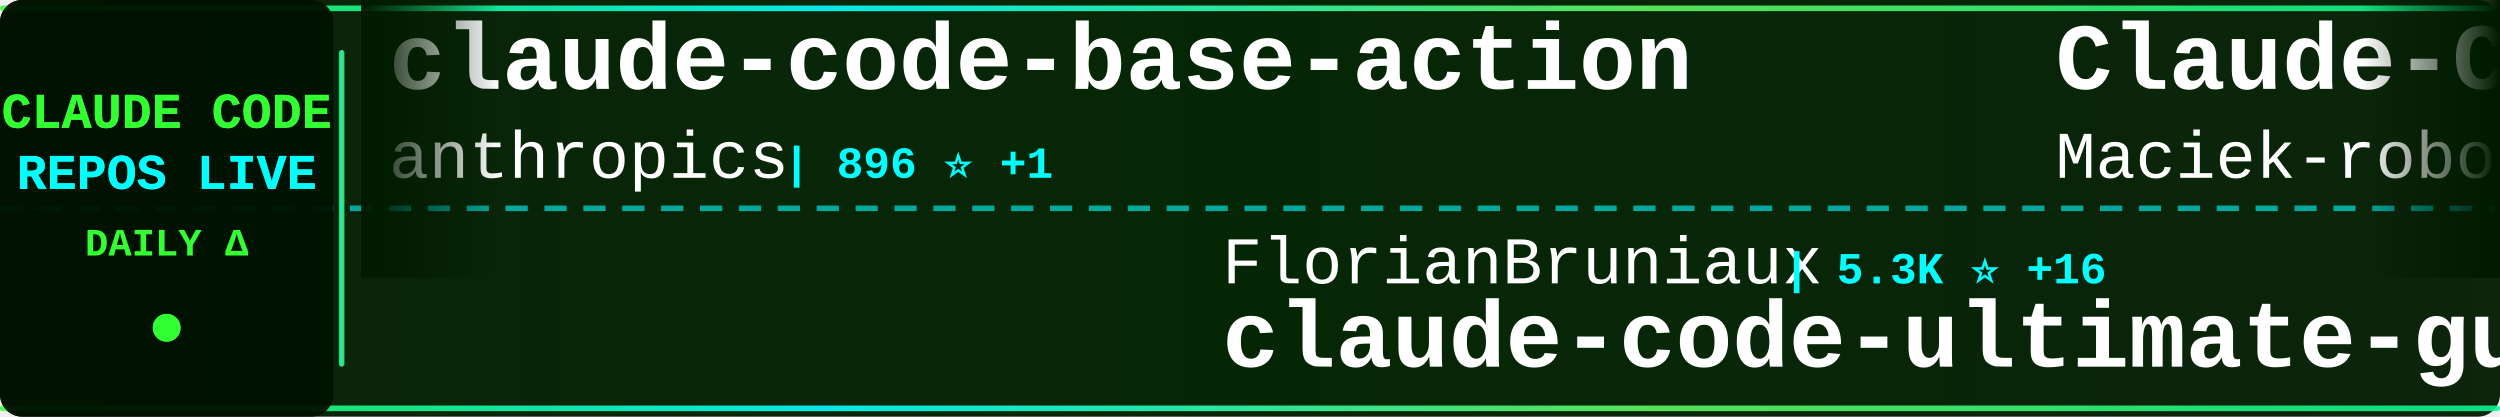
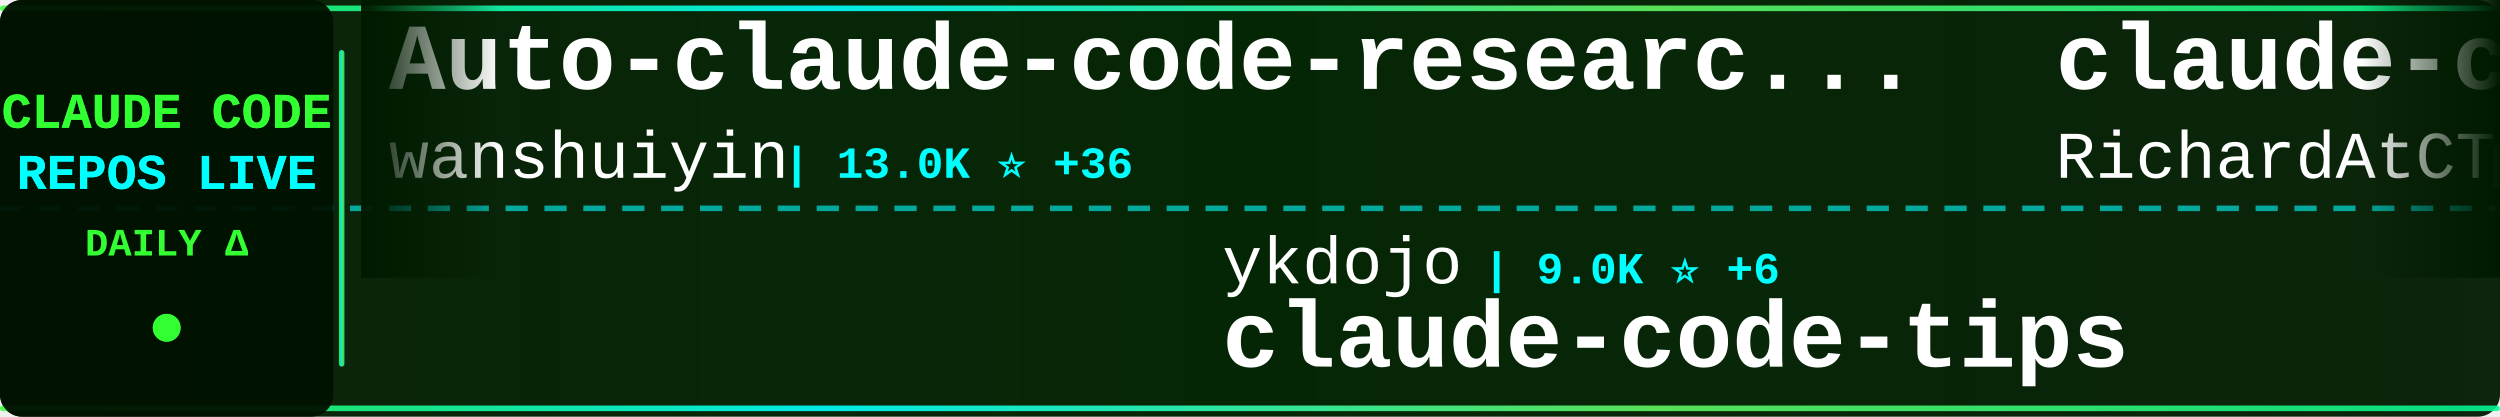
<svg xmlns="http://www.w3.org/2000/svg" width="900" height="150">
  <defs>
    <linearGradient id="tickerBg" x1="0%" y1="0%" x2="100%" y2="0%">
      <stop offset="0%" style="stop-color:#001a00;stop-opacity:0.95" />
      <stop offset="50%" style="stop-color:#002200;stop-opacity:0.98" />
      <stop offset="100%" style="stop-color:#001a00;stop-opacity:0.95" />
    </linearGradient>
    <linearGradient id="borderGrad" x1="0%" y1="0%" x2="100%" y2="0%">
      <stop offset="0%" style="stop-color:#33ff33;stop-opacity:0.85">
        <animate attributeName="stop-opacity" values="0.85;1;0.85" dur="2s" repeatCount="indefinite" />
      </stop>
      <stop offset="33%" style="stop-color:#00ffff;stop-opacity:0.9">
        <animate attributeName="stop-opacity" values="0.9;1;0.9" dur="2.2s" repeatCount="indefinite" />
      </stop>
      <stop offset="66%" style="stop-color:#66ff66;stop-opacity:0.85">
        <animate attributeName="stop-opacity" values="0.85;1;0.85" dur="1.8s" repeatCount="indefinite" />
      </stop>
      <stop offset="100%" style="stop-color:#00ff99;stop-opacity:0.85">
        <animate attributeName="stop-opacity" values="0.85;1;0.85" dur="2s" repeatCount="indefinite" />
      </stop>
    </linearGradient>
    <filter id="textGlow">
      <feGaussianBlur stdDeviation="0.1" result="coloredBlur" />
      <feMerge>
        <feMergeNode in="coloredBlur" />
        <feMergeNode in="SourceGraphic" />
      </feMerge>
    </filter>
    <filter id="metricGlow">
      <feGaussianBlur stdDeviation="0.2" result="coloredBlur" />
      <feMerge>
        <feMergeNode in="coloredBlur" />
        <feMergeNode in="SourceGraphic" />
      </feMerge>
    </filter>
    <linearGradient id="leftFade" x1="0%" y1="0%" x2="100%" y2="0%">
      <stop offset="0%" style="stop-color:#001a00;stop-opacity:1" />
      <stop offset="100%" style="stop-color:#001a00;stop-opacity:0" />
    </linearGradient>
    <linearGradient id="rightFade" x1="0%" y1="0%" x2="100%" y2="0%">
      <stop offset="0%" style="stop-color:#001a00;stop-opacity:0" />
      <stop offset="100%" style="stop-color:#001a00;stop-opacity:1" />
    </linearGradient>
  </defs>
  <rect width="900" height="150" fill="url(#tickerBg)" rx="8" />
  <rect x="0" y="2" width="900" height="2" fill="url(#borderGrad)" rx="1" />
  <rect x="0" y="146" width="900" height="2" fill="url(#borderGrad)" rx="1" />
  <line x1="0" y1="75" x2="900" y2="75" stroke="#00ffff" stroke-width="2" stroke-dasharray="8 6" opacity="0.6" />
  <rect x="0" y="0" width="120" height="150" fill="#001100" opacity="0.95" rx="8" />
  <text x="60" y="46" font-family="'Courier New', monospace" font-size="18" font-weight="bold" fill="#33ff33" text-anchor="middle" filter="url(#textGlow)">
    CLAUDE CODE
  </text>
  <text x="60" y="68" font-family="'Courier New', monospace" font-size="18" font-weight="bold" fill="#00ffff" text-anchor="middle" filter="url(#textGlow)">
    REPOS LIVE
  </text>
  <text x="60" y="92" font-family="'Courier New', monospace" font-size="14" font-weight="bold" fill="#33ff33" text-anchor="middle">
    DAILY Δ
  </text>
  <circle cx="60" cy="118" r="5" fill="#33ff33" filter="url(#metricGlow)">
    <animate attributeName="r" values="4;6;4" dur="1.5s" repeatCount="indefinite" />
    <animate attributeName="opacity" values="0.6;1;0.6" dur="1.5s" repeatCount="indefinite" />
  </circle>
  <rect x="122" y="18" width="2" height="114" fill="url(#borderGrad)" rx="1" />
  <clipPath id="tickerClip">
    <rect x="130" y="0" width="770" height="150" />
  </clipPath>
  <g clip-path="url(#tickerClip)">
    <g id="tickerItems">
      <animateTransform attributeName="transform" attributeType="XML" type="translate" from="0 0" to="-3000 0" dur="54s" repeatCount="indefinite" />
      <g transform="translate(0, 0)">
-         <text x="140" y="32" font-family="'Courier New', monospace" font-size="34" font-weight="bold" fill="#ffffff">claude-code-base-action</text>
-         <text x="140" y="64" font-family="'Courier New', monospace" font-size="24" font-weight="normal" fill="#ffffff" opacity="1.0">anthropics</text>
-         <text x="282" y="64" font-family="'Courier New', monospace" font-size="16" font-weight="bold" fill="#00ffff"> | 896 ⭐ +1</text>
+         <text x="140" y="32" font-family="'Courier New', monospace" font-size="34" font-weight="bold" fill="#ffffff">Auto-claude-code-researc...</text>
+         <text x="140" y="64" font-family="'Courier New', monospace" font-size="24" font-weight="normal" fill="#ffffff" opacity="1.0">wanshuiyin</text>
+         <text x="282" y="64" font-family="'Courier New', monospace" font-size="16" font-weight="bold" fill="#00ffff"> | 13.0K ⭐ +36</text>
      </g>
      <g transform="translate(300, 0)">
-         <text x="140" y="102" font-family="'Courier New', monospace" font-size="24" font-weight="normal" fill="#ffffff" opacity="1.0">FlorianBruniaux</text>
-         <text x="342" y="102" font-family="'Courier New', monospace" font-size="16" font-weight="bold" fill="#00ffff"> | 5.3K ⭐ +16</text>
-         <text x="140" y="132" font-family="'Courier New', monospace" font-size="34" font-weight="bold" fill="#ffffff">claude-code-ultimate-gui...</text>
+         <text x="140" y="102" font-family="'Courier New', monospace" font-size="24" font-weight="normal" fill="#ffffff" opacity="1.0">ykdojo</text>
+         <text x="234" y="102" font-family="'Courier New', monospace" font-size="16" font-weight="bold" fill="#00ffff"> | 9.0K ⭐ +6</text>
+         <text x="140" y="132" font-family="'Courier New', monospace" font-size="34" font-weight="bold" fill="#ffffff">claude-code-tips</text>
      </g>
      <g transform="translate(600, 0)">
-         <text x="140" y="32" font-family="'Courier New', monospace" font-size="34" font-weight="bold" fill="#ffffff">Claude-Code-Usage-Monito...</text>
-         <text x="140" y="64" font-family="'Courier New', monospace" font-size="24" font-weight="normal" fill="#ffffff" opacity="1.0">Maciek-roboblog</text>
-         <text x="342" y="64" font-family="'Courier New', monospace" font-size="16" font-weight="bold" fill="#00ffff"> | 8.4K ⭐ +9</text>
+         <text x="140" y="32" font-family="'Courier New', monospace" font-size="34" font-weight="bold" fill="#ffffff">claude-code-telegram</text>
+         <text x="140" y="64" font-family="'Courier New', monospace" font-size="24" font-weight="normal" fill="#ffffff" opacity="1.0">RichardAtCT</text>
+         <text x="294" y="64" font-family="'Courier New', monospace" font-size="16" font-weight="bold" fill="#00ffff"> | 2.7K ⭐</text>
      </g>
      <g transform="translate(900, 0)">
-         <text x="140" y="102" font-family="'Courier New', monospace" font-size="24" font-weight="normal" fill="#ffffff" opacity="1.0">multica-ai</text>
-         <text x="282" y="102" font-family="'Courier New', monospace" font-size="16" font-weight="bold" fill="#00ffff"> | 187.9K ⭐ +441</text>
-         <text x="140" y="132" font-family="'Courier New', monospace" font-size="34" font-weight="bold" fill="#ffffff">andrej-karpathy-skills</text>
+         <text x="140" y="102" font-family="'Courier New', monospace" font-size="24" font-weight="normal" fill="#ffffff" opacity="1.0">kodu-ai</text>
+         <text x="246" y="102" font-family="'Courier New', monospace" font-size="16" font-weight="bold" fill="#00ffff"> | 5.3K ⭐</text>
+         <text x="140" y="132" font-family="'Courier New', monospace" font-size="34" font-weight="bold" fill="#ffffff">claude-coder</text>
      </g>
      <g transform="translate(1200, 0)">
-         <text x="140" y="32" font-family="'Courier New', monospace" font-size="34" font-weight="bold" fill="#ffffff">claude-code-router</text>
-         <text x="140" y="64" font-family="'Courier New', monospace" font-size="24" font-weight="normal" fill="#ffffff" opacity="1.0">musistudio</text>
-         <text x="282" y="64" font-family="'Courier New', monospace" font-size="16" font-weight="bold" fill="#00ffff"> | 35.6K ⭐ +25</text>
+         <text x="140" y="32" font-family="'Courier New', monospace" font-size="34" font-weight="bold" fill="#ffffff">claude-code-infrastructu...</text>
+         <text x="140" y="64" font-family="'Courier New', monospace" font-size="24" font-weight="normal" fill="#ffffff" opacity="1.0">diet103</text>
+         <text x="246" y="64" font-family="'Courier New', monospace" font-size="16" font-weight="bold" fill="#00ffff"> | 9.7K ⭐ +2</text>
      </g>
      <g transform="translate(1500, 0)">
-         <text x="140" y="102" font-family="'Courier New', monospace" font-size="24" font-weight="normal" fill="#ffffff" opacity="1.0">ding113</text>
-         <text x="246" y="102" font-family="'Courier New', monospace" font-size="16" font-weight="bold" fill="#00ffff"> | 3.2K ⭐ +1</text>
-         <text x="140" y="132" font-family="'Courier New', monospace" font-size="34" font-weight="bold" fill="#ffffff">claude-code-hub</text>
+         <text x="140" y="102" font-family="'Courier New', monospace" font-size="24" font-weight="normal" fill="#ffffff" opacity="1.0">hangsman</text>
+         <text x="258" y="102" font-family="'Courier New', monospace" font-size="16" font-weight="bold" fill="#00ffff"> | 787 ⭐</text>
+         <text x="140" y="132" font-family="'Courier New', monospace" font-size="34" font-weight="bold" fill="#ffffff">claude-code-source</text>
      </g>
      <g transform="translate(1800, 0)">
-         <text x="140" y="32" font-family="'Courier New', monospace" font-size="34" font-weight="bold" fill="#ffffff">claude-code-harness</text>
-         <text x="140" y="64" font-family="'Courier New', monospace" font-size="24" font-weight="normal" fill="#ffffff" opacity="1.0">Chachamaru127</text>
-         <text x="318" y="64" font-family="'Courier New', monospace" font-size="16" font-weight="bold" fill="#00ffff"> | 2.9K ⭐ +7</text>
+         <text x="140" y="32" font-family="'Courier New', monospace" font-size="34" font-weight="bold" fill="#ffffff">ClaudeCode</text>
+         <text x="140" y="64" font-family="'Courier New', monospace" font-size="24" font-weight="normal" fill="#ffffff" opacity="1.0">guanshan</text>
+         <text x="258" y="64" font-family="'Courier New', monospace" font-size="16" font-weight="bold" fill="#00ffff"> | 61 ⭐</text>
      </g>
      <g transform="translate(2100, 0)">
-         <text x="140" y="102" font-family="'Courier New', monospace" font-size="24" font-weight="normal" fill="#ffffff" opacity="1.0">Cranot</text>
-         <text x="234" y="102" font-family="'Courier New', monospace" font-size="16" font-weight="bold" fill="#00ffff"> | 2.8K ⭐</text>
-         <text x="140" y="132" font-family="'Courier New', monospace" font-size="34" font-weight="bold" fill="#ffffff">claude-code-guide</text>
+         <text x="140" y="102" font-family="'Courier New', monospace" font-size="24" font-weight="normal" fill="#ffffff" opacity="1.0">Pimzino</text>
+         <text x="246" y="102" font-family="'Courier New', monospace" font-size="16" font-weight="bold" fill="#00ffff"> | 3.8K ⭐</text>
+         <text x="140" y="132" font-family="'Courier New', monospace" font-size="34" font-weight="bold" fill="#ffffff">claude-code-spec-workflo...</text>
      </g>
      <g transform="translate(2400, 0)">
-         <text x="140" y="32" font-family="'Courier New', monospace" font-size="34" font-weight="bold" fill="#ffffff">claude-code-settings</text>
-         <text x="140" y="64" font-family="'Courier New', monospace" font-size="24" font-weight="normal" fill="#ffffff" opacity="1.0">feiskyer</text>
-         <text x="258" y="64" font-family="'Courier New', monospace" font-size="16" font-weight="bold" fill="#00ffff"> | 1.6K ⭐</text>
+         <text x="140" y="32" font-family="'Courier New', monospace" font-size="34" font-weight="bold" fill="#ffffff">ClaudeCodeAgents</text>
+         <text x="140" y="64" font-family="'Courier New', monospace" font-size="24" font-weight="normal" fill="#ffffff" opacity="1.0">darcyegb</text>
+         <text x="258" y="64" font-family="'Courier New', monospace" font-size="16" font-weight="bold" fill="#00ffff"> | 743 ⭐ +1</text>
      </g>
      <g transform="translate(2700, 0)">
-         <text x="140" y="102" font-family="'Courier New', monospace" font-size="24" font-weight="normal" fill="#ffffff" opacity="1.0">digitalsamba</text>
-         <text x="306" y="102" font-family="'Courier New', monospace" font-size="16" font-weight="bold" fill="#00ffff"> | 1.7K ⭐ +5</text>
-         <text x="140" y="132" font-family="'Courier New', monospace" font-size="34" font-weight="bold" fill="#ffffff">claude-code-video-toolki...</text>
+         <text x="140" y="102" font-family="'Courier New', monospace" font-size="24" font-weight="normal" fill="#ffffff" opacity="1.0">fuergaosi233</text>
+         <text x="306" y="102" font-family="'Courier New', monospace" font-size="16" font-weight="bold" fill="#00ffff"> | 2.7K ⭐</text>
+         <text x="140" y="132" font-family="'Courier New', monospace" font-size="34" font-weight="bold" fill="#ffffff">claude-code-proxy</text>
      </g>
      <g transform="translate(3000, 0)">
-         <text x="140" y="32" font-family="'Courier New', monospace" font-size="34" font-weight="bold" fill="#ffffff">claude-code-base-action</text>
-         <text x="140" y="64" font-family="'Courier New', monospace" font-size="24" font-weight="normal" fill="#ffffff" opacity="1.0">anthropics</text>
-         <text x="282" y="64" font-family="'Courier New', monospace" font-size="16" font-weight="bold" fill="#00ffff"> | 896 ⭐ +1</text>
+         <text x="140" y="32" font-family="'Courier New', monospace" font-size="34" font-weight="bold" fill="#ffffff">Auto-claude-code-researc...</text>
+         <text x="140" y="64" font-family="'Courier New', monospace" font-size="24" font-weight="normal" fill="#ffffff" opacity="1.0">wanshuiyin</text>
+         <text x="282" y="64" font-family="'Courier New', monospace" font-size="16" font-weight="bold" fill="#00ffff"> | 13.0K ⭐ +36</text>
      </g>
      <g transform="translate(3300, 0)">
-         <text x="140" y="102" font-family="'Courier New', monospace" font-size="24" font-weight="normal" fill="#ffffff" opacity="1.0">FlorianBruniaux</text>
-         <text x="342" y="102" font-family="'Courier New', monospace" font-size="16" font-weight="bold" fill="#00ffff"> | 5.3K ⭐ +16</text>
-         <text x="140" y="132" font-family="'Courier New', monospace" font-size="34" font-weight="bold" fill="#ffffff">claude-code-ultimate-gui...</text>
+         <text x="140" y="102" font-family="'Courier New', monospace" font-size="24" font-weight="normal" fill="#ffffff" opacity="1.0">ykdojo</text>
+         <text x="234" y="102" font-family="'Courier New', monospace" font-size="16" font-weight="bold" fill="#00ffff"> | 9.0K ⭐ +6</text>
+         <text x="140" y="132" font-family="'Courier New', monospace" font-size="34" font-weight="bold" fill="#ffffff">claude-code-tips</text>
      </g>
      <g transform="translate(3600, 0)">
-         <text x="140" y="32" font-family="'Courier New', monospace" font-size="34" font-weight="bold" fill="#ffffff">Claude-Code-Usage-Monito...</text>
-         <text x="140" y="64" font-family="'Courier New', monospace" font-size="24" font-weight="normal" fill="#ffffff" opacity="1.0">Maciek-roboblog</text>
-         <text x="342" y="64" font-family="'Courier New', monospace" font-size="16" font-weight="bold" fill="#00ffff"> | 8.4K ⭐ +9</text>
+         <text x="140" y="32" font-family="'Courier New', monospace" font-size="34" font-weight="bold" fill="#ffffff">claude-code-telegram</text>
+         <text x="140" y="64" font-family="'Courier New', monospace" font-size="24" font-weight="normal" fill="#ffffff" opacity="1.0">RichardAtCT</text>
+         <text x="294" y="64" font-family="'Courier New', monospace" font-size="16" font-weight="bold" fill="#00ffff"> | 2.7K ⭐</text>
      </g>
      <g transform="translate(3900, 0)">
-         <text x="140" y="102" font-family="'Courier New', monospace" font-size="24" font-weight="normal" fill="#ffffff" opacity="1.0">multica-ai</text>
-         <text x="282" y="102" font-family="'Courier New', monospace" font-size="16" font-weight="bold" fill="#00ffff"> | 187.9K ⭐ +441</text>
-         <text x="140" y="132" font-family="'Courier New', monospace" font-size="34" font-weight="bold" fill="#ffffff">andrej-karpathy-skills</text>
+         <text x="140" y="102" font-family="'Courier New', monospace" font-size="24" font-weight="normal" fill="#ffffff" opacity="1.0">kodu-ai</text>
+         <text x="246" y="102" font-family="'Courier New', monospace" font-size="16" font-weight="bold" fill="#00ffff"> | 5.3K ⭐</text>
+         <text x="140" y="132" font-family="'Courier New', monospace" font-size="34" font-weight="bold" fill="#ffffff">claude-coder</text>
      </g>
    </g>
  </g>
  <rect x="130" y="0" width="50" height="100" fill="url(#leftFade)" />
  <rect x="850" y="0" width="50" height="100" fill="url(#rightFade)" />
</svg>
